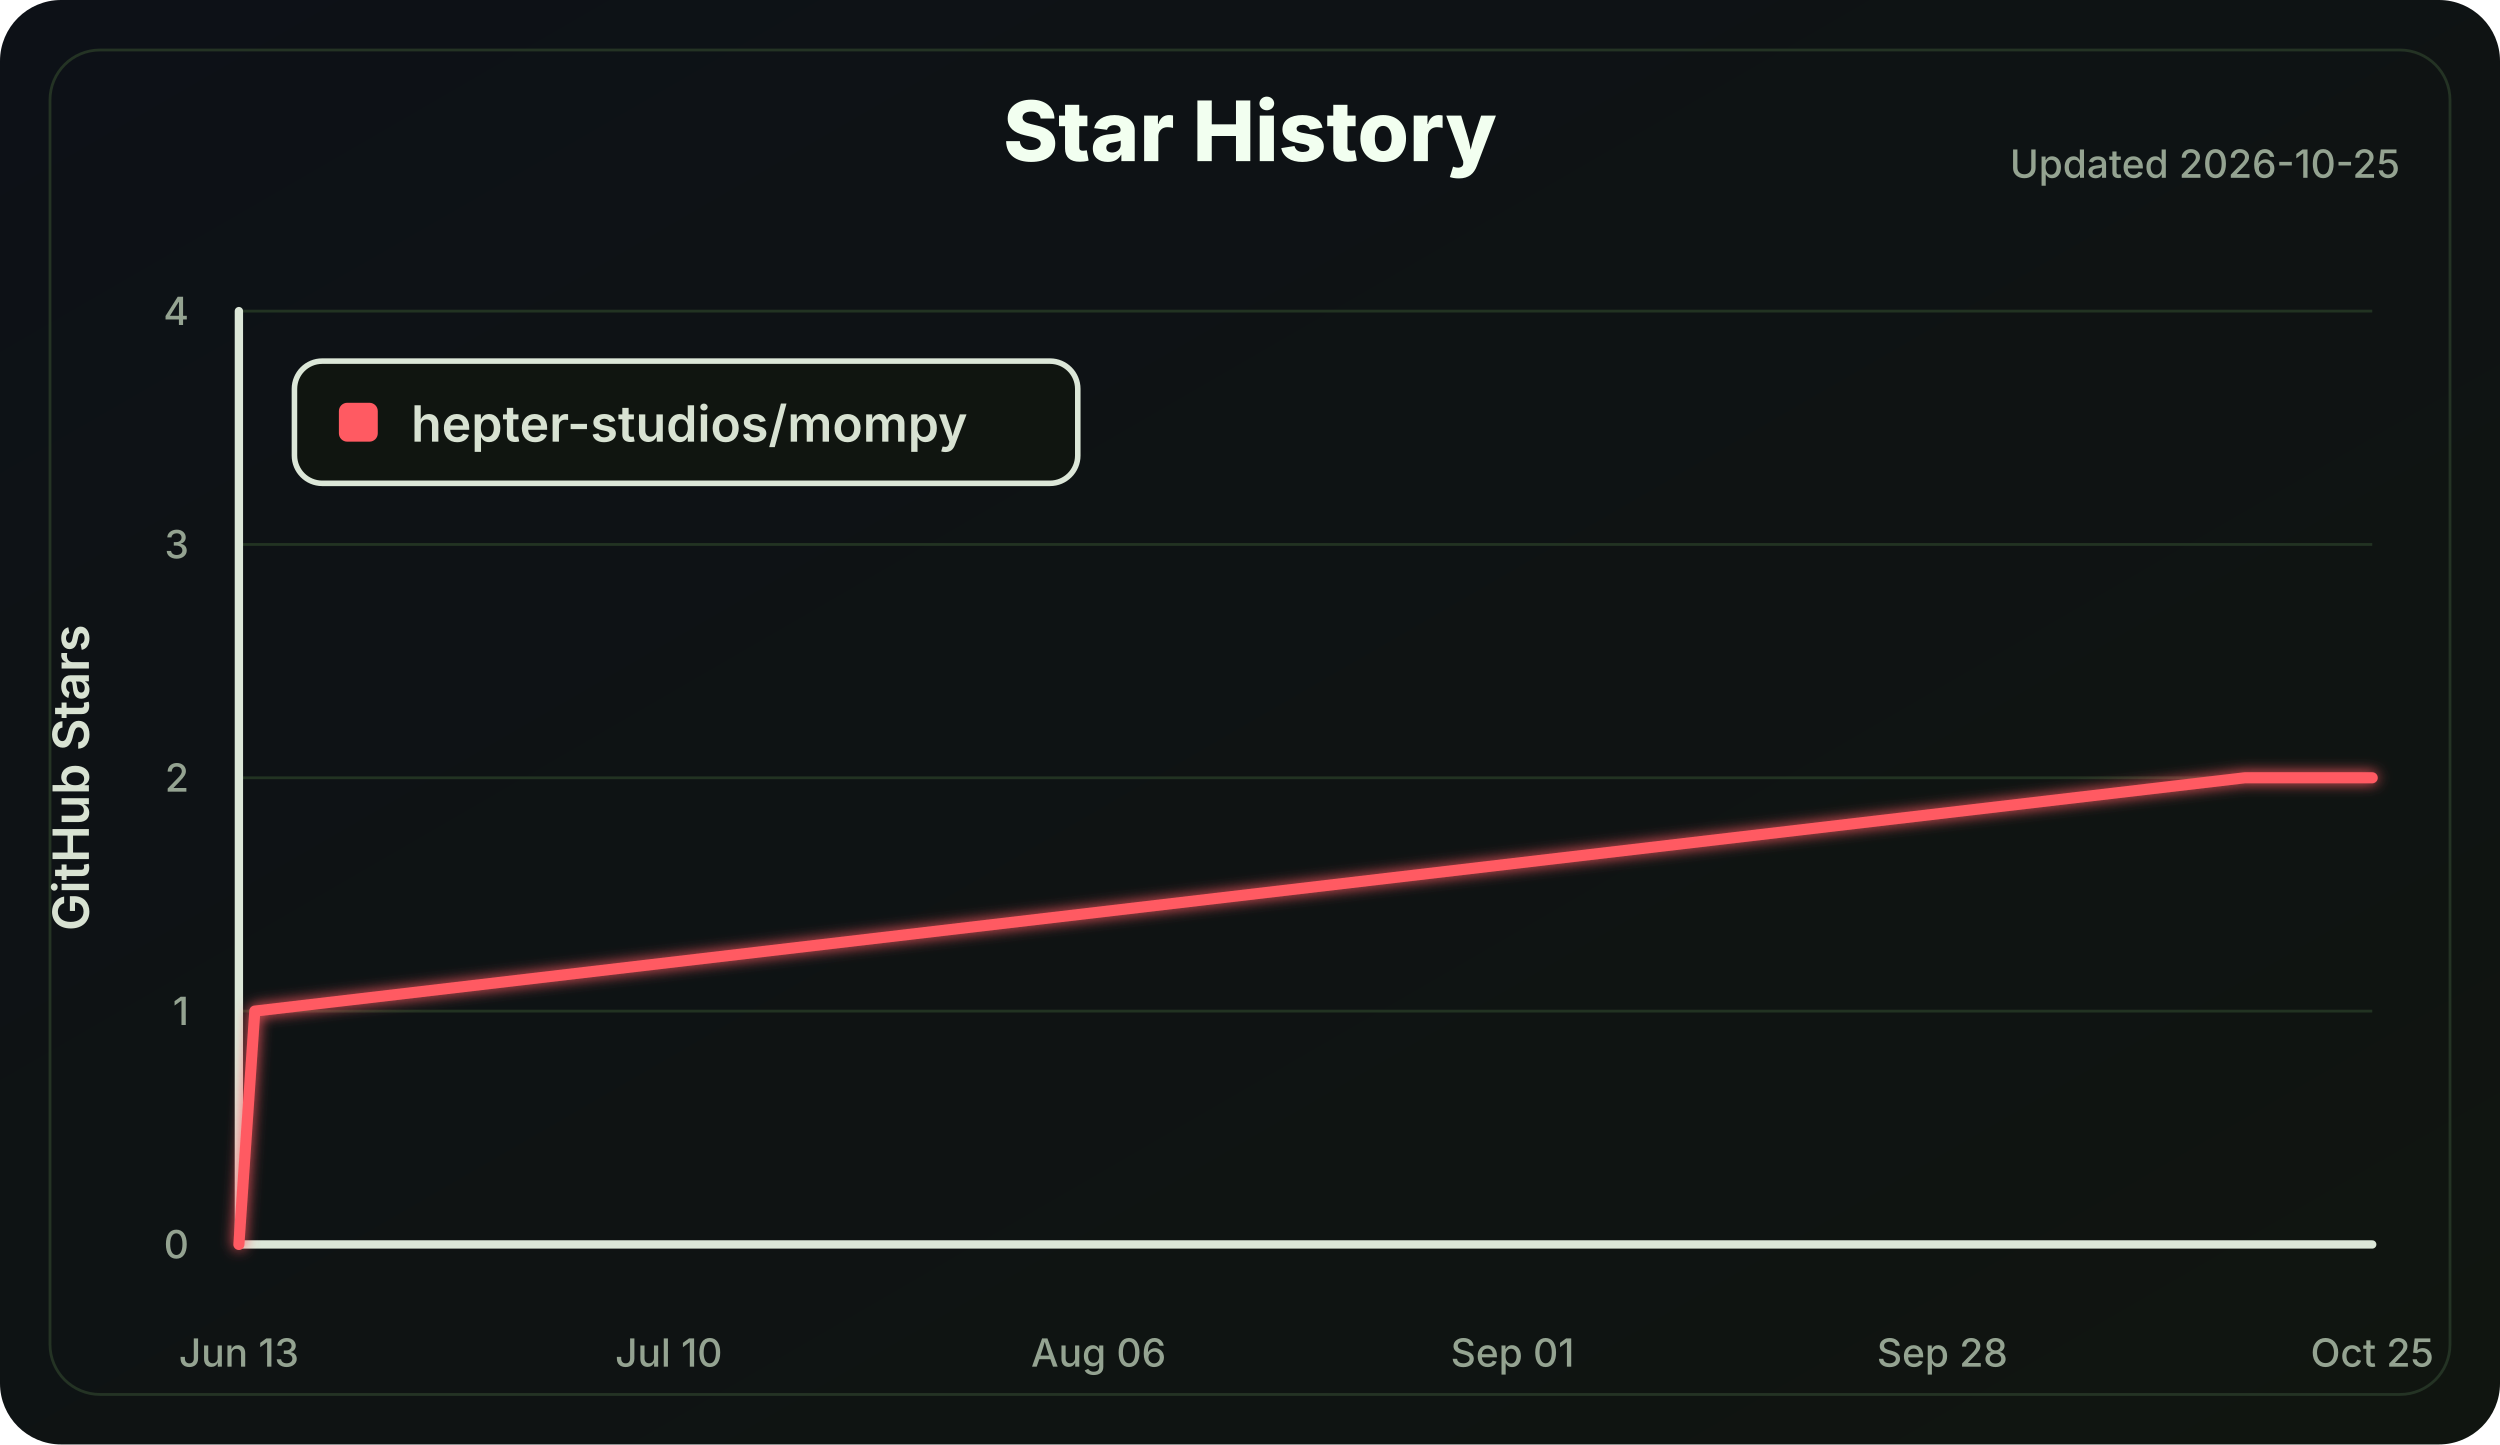
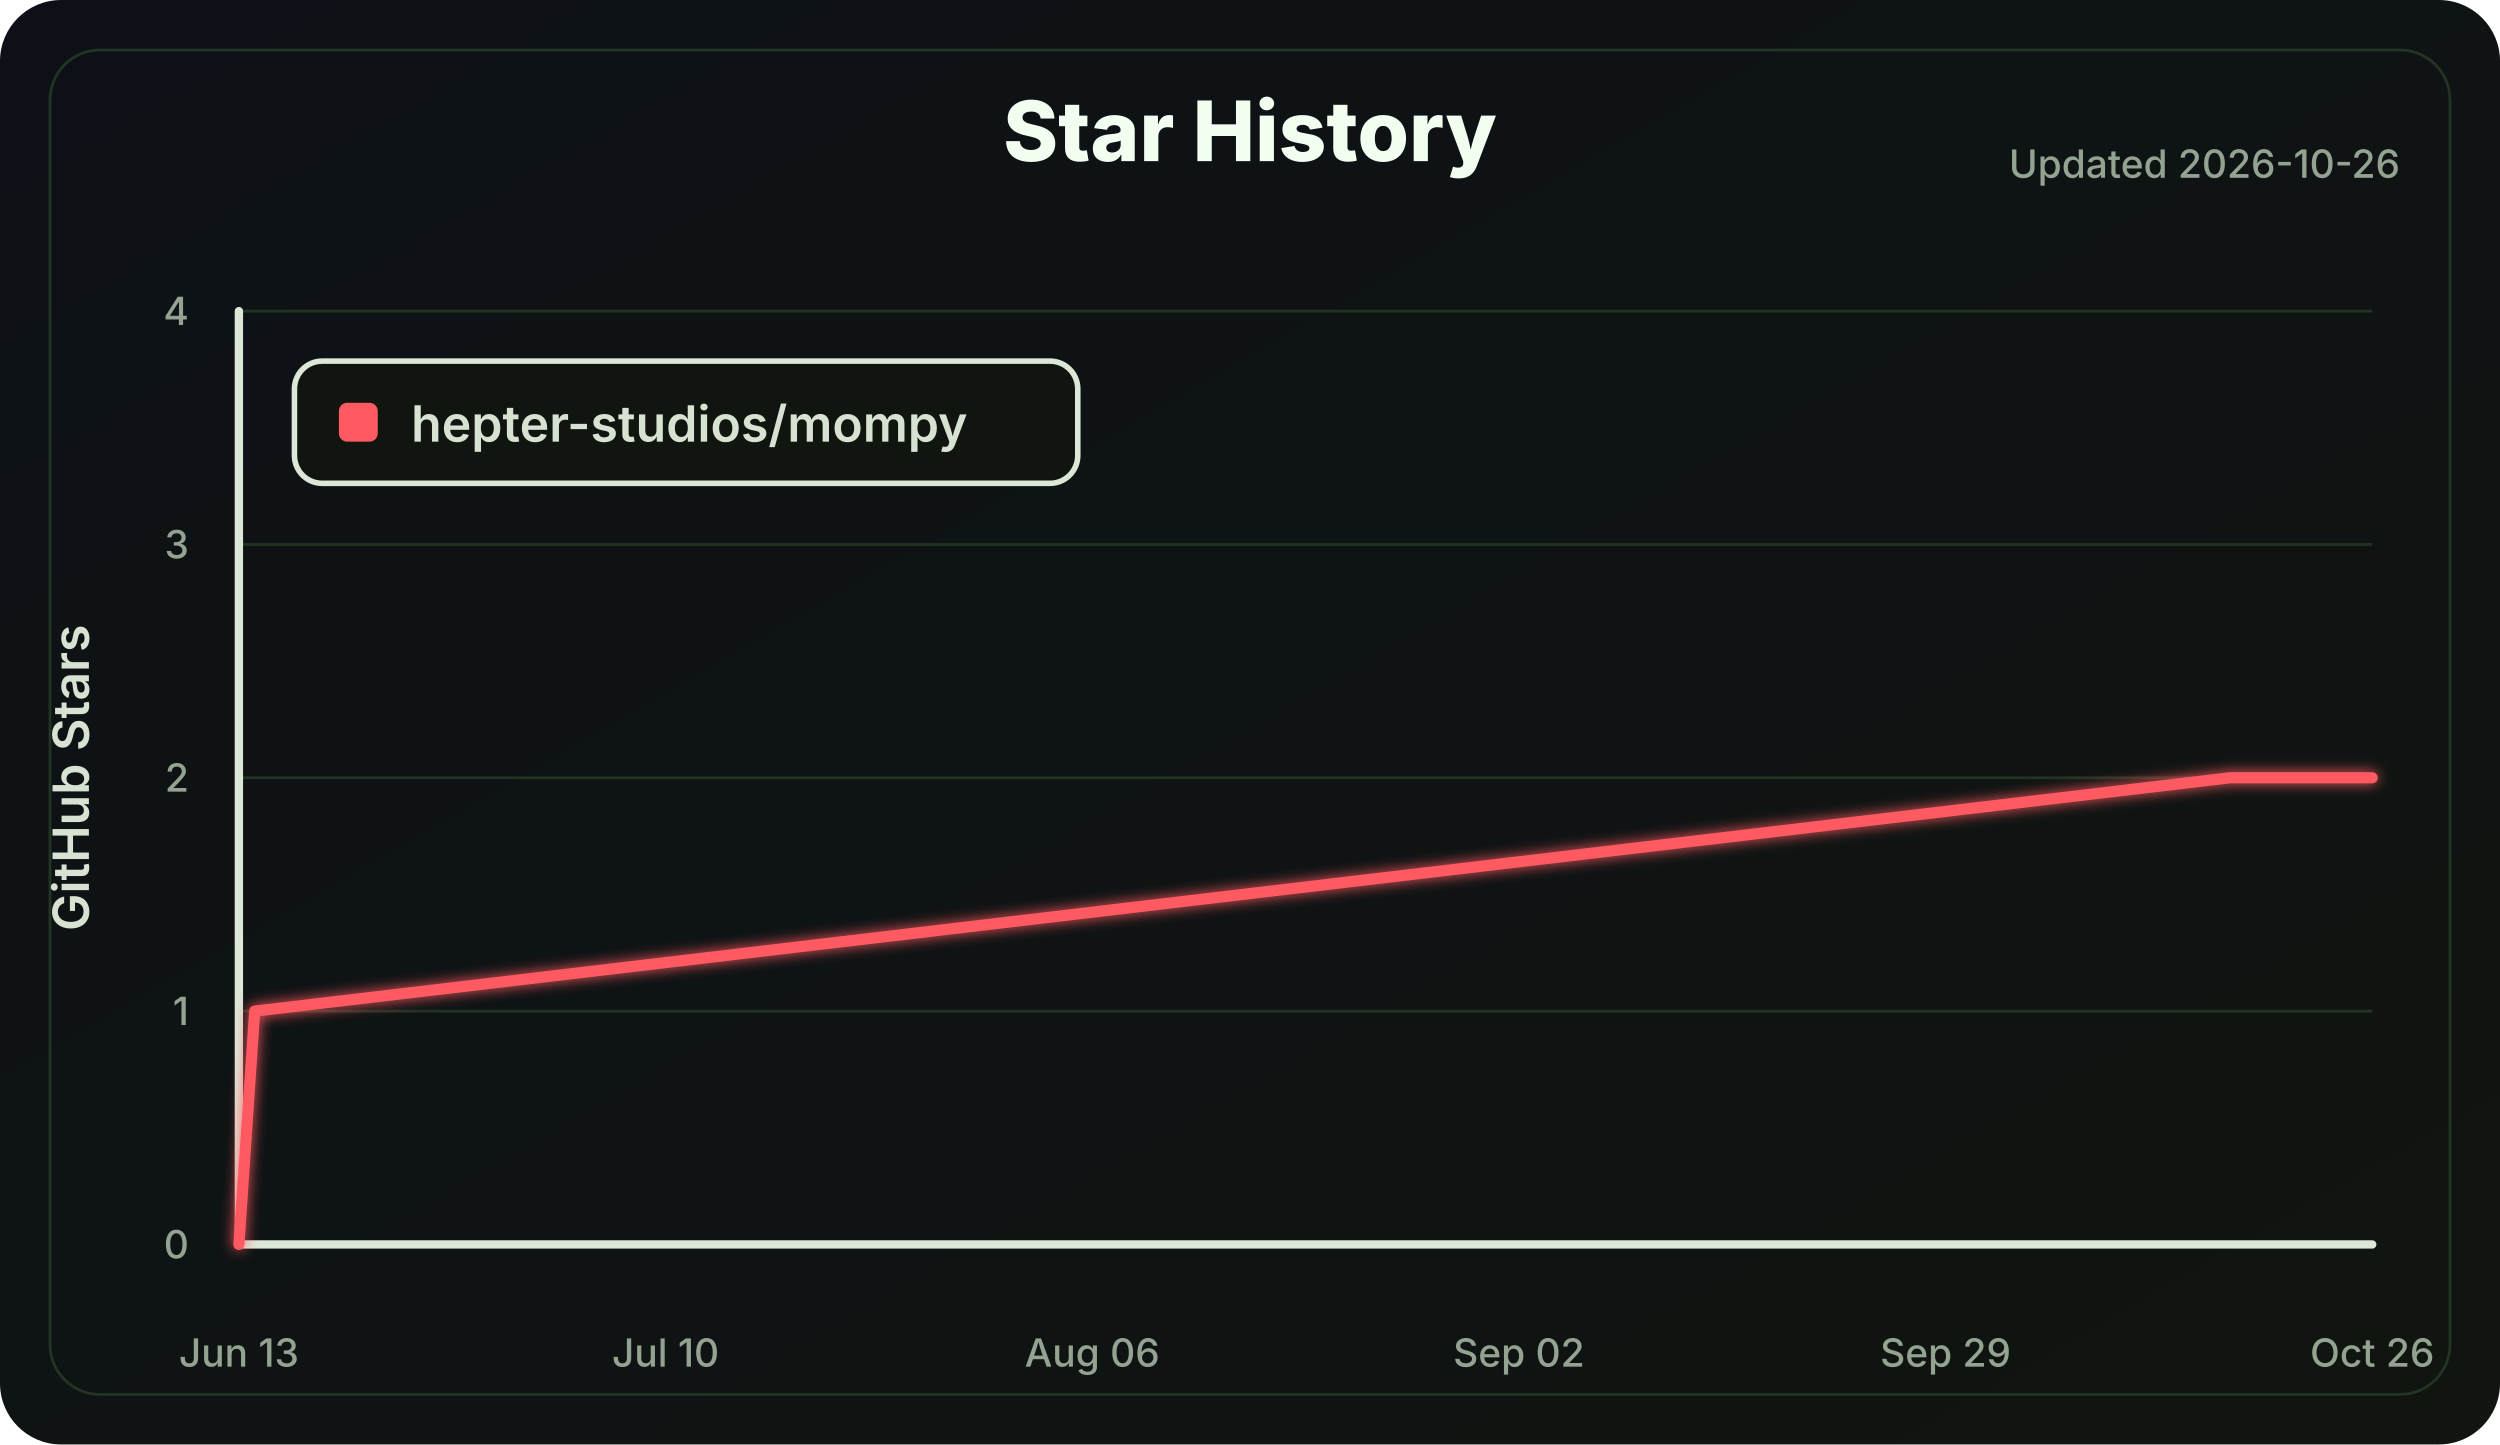
<svg xmlns="http://www.w3.org/2000/svg" width="900" height="520" viewBox="0 0 900 520" role="img" aria-labelledby="title desc">
  <defs>
    <linearGradient id="bg" x1="0" x2="1" y1="0" y2="1">
      <stop offset="0" stop-color="#0d1117" />
      <stop offset="1" stop-color="#101510" />
    </linearGradient>
    <filter id="softGlow" x="-30%" y="-30%" width="160%" height="160%">
      <feGaussianBlur stdDeviation="2.5" result="blur" />
      <feMerge>
        <feMergeNode in="blur" />
        <feMergeNode in="SourceGraphic" />
      </feMerge>
    </filter>
  </defs>
  <style>
    .label { fill: #d8e2d2; font: 600 18px Inter, Segoe UI, Arial, sans-serif; }
    .small { fill: #94a391; font: 500 14px Inter, Segoe UI, Arial, sans-serif; }
    .title { fill: #f2fff0; font: 800 30px Inter, Segoe UI, Arial, sans-serif; }
    .axis { stroke: #dce7d8; stroke-width: 3; stroke-linecap: round; }
    .grid line { stroke: #223322; stroke-width: 1; }
    .line { fill: none; stroke: #ff5a62; stroke-width: 4; stroke-linecap: round; stroke-linejoin: round; }
  </style>
  <rect width="100%" height="100%" rx="22" fill="url(#bg)" />
  <rect x="18" y="18" width="864" height="484" rx="18" fill="none" stroke="#243324" />
  <text class="title" x="450.0" y="58" text-anchor="middle">Star History</text>
-   <text class="small" x="864" y="64" text-anchor="end">Updated 2026-10-25</text>
+   <text class="small" x="864" y="64" text-anchor="end">Updated 2026-10-26</text>
  <g class="grid">
    <line x1="86" y1="448.00" x2="854" y2="448.00" />
    <line x1="86" y1="364.00" x2="854" y2="364.00" />
    <line x1="86" y1="280.00" x2="854" y2="280.00" />
    <line x1="86" y1="196.00" x2="854" y2="196.00" />
    <line x1="86" y1="112.00" x2="854" y2="112.00" />
  </g>
  <line class="axis" x1="86" y1="112" x2="86" y2="448" />
  <line class="axis" x1="86" y1="448" x2="854" y2="448" />
  <g class="small">
    <text x="68" y="453.00" text-anchor="end">0</text>
    <text x="68" y="369.00" text-anchor="end">1</text>
    <text x="68" y="285.00" text-anchor="end">2</text>
    <text x="68" y="201.00" text-anchor="end">3</text>
    <text x="68" y="117.00" text-anchor="end">4</text>
    <text x="86.00" y="492" text-anchor="middle">Jun 13</text>
-     <text x="240.75" y="492" text-anchor="middle">Jul 10</text>
-     <text x="395.49" y="492" text-anchor="middle">Aug 06</text>
-     <text x="544.51" y="492" text-anchor="middle">Sep 01</text>
-     <text x="699.25" y="492" text-anchor="middle">Sep 28</text>
-     <text x="854.00" y="492" text-anchor="middle">Oct 25</text>
+     <text x="239.60" y="492" text-anchor="middle">Jul 10</text>
+     <text x="393.20" y="492" text-anchor="middle">Aug 06</text>
+     <text x="546.80" y="492" text-anchor="middle">Sep 02</text>
+     <text x="700.40" y="492" text-anchor="middle">Sep 29</text>
+     <text x="854.00" y="492" text-anchor="middle">Oct 26</text>
  </g>
  <text class="label" x="32" y="280.0" transform="rotate(-90 32 280.0)" text-anchor="middle">GitHub Stars</text>
-   <polyline class="line" points="86.00,448.00 91.73,364.00 808.15,280.00 854.00,280.00" filter="url(#softGlow)" />
+   <polyline class="line" points="86.00,448.00 91.69,364.00 802.80,280.00 854.00,280.00" filter="url(#softGlow)" />
  <g transform="translate(106 130)">
    <rect width="282" height="44" rx="10" fill="#101510" stroke="#dce7d8" stroke-width="2" />
    <rect x="16" y="15" width="14" height="14" rx="3" fill="#ff5a62" />
    <text class="label" x="42" y="29">hepter-studios/mompy</text>
  </g>
</svg>
